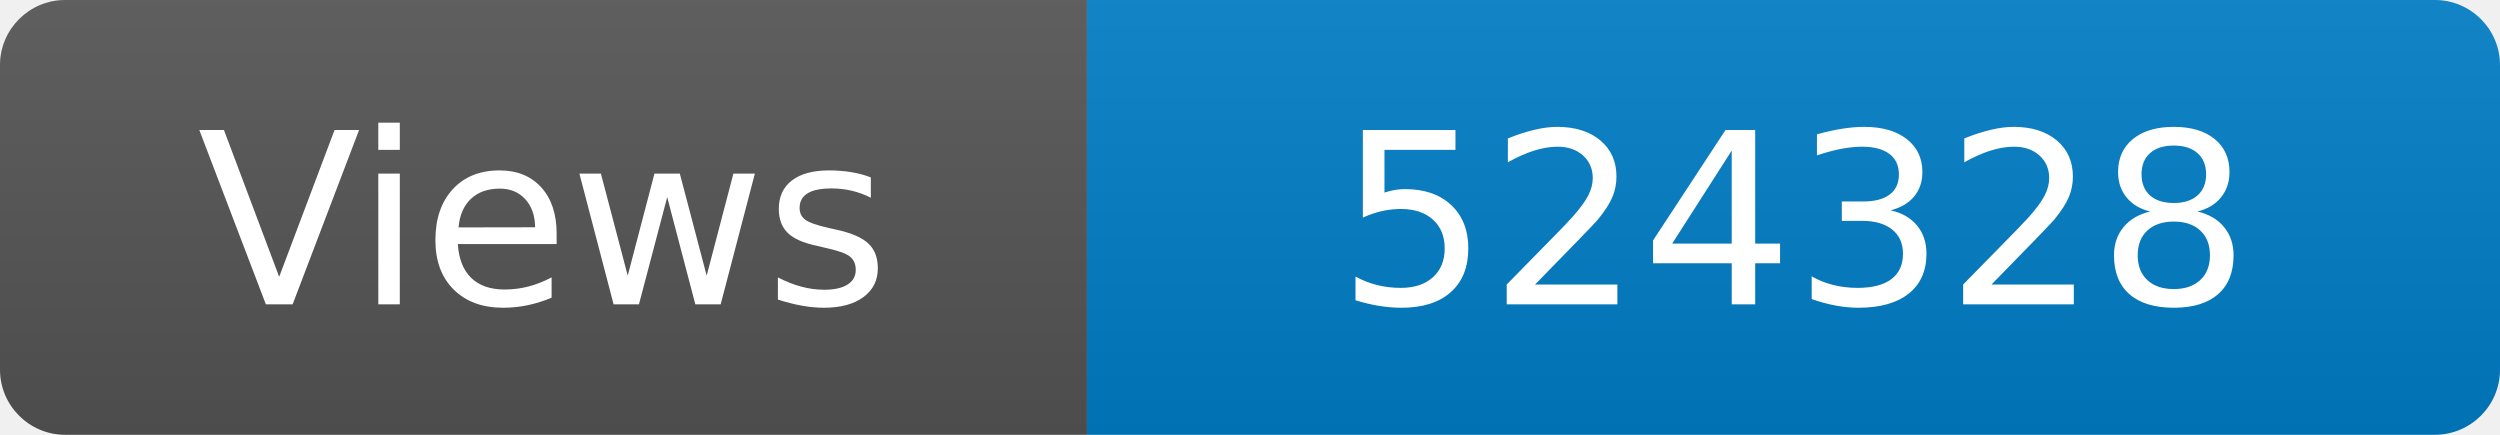
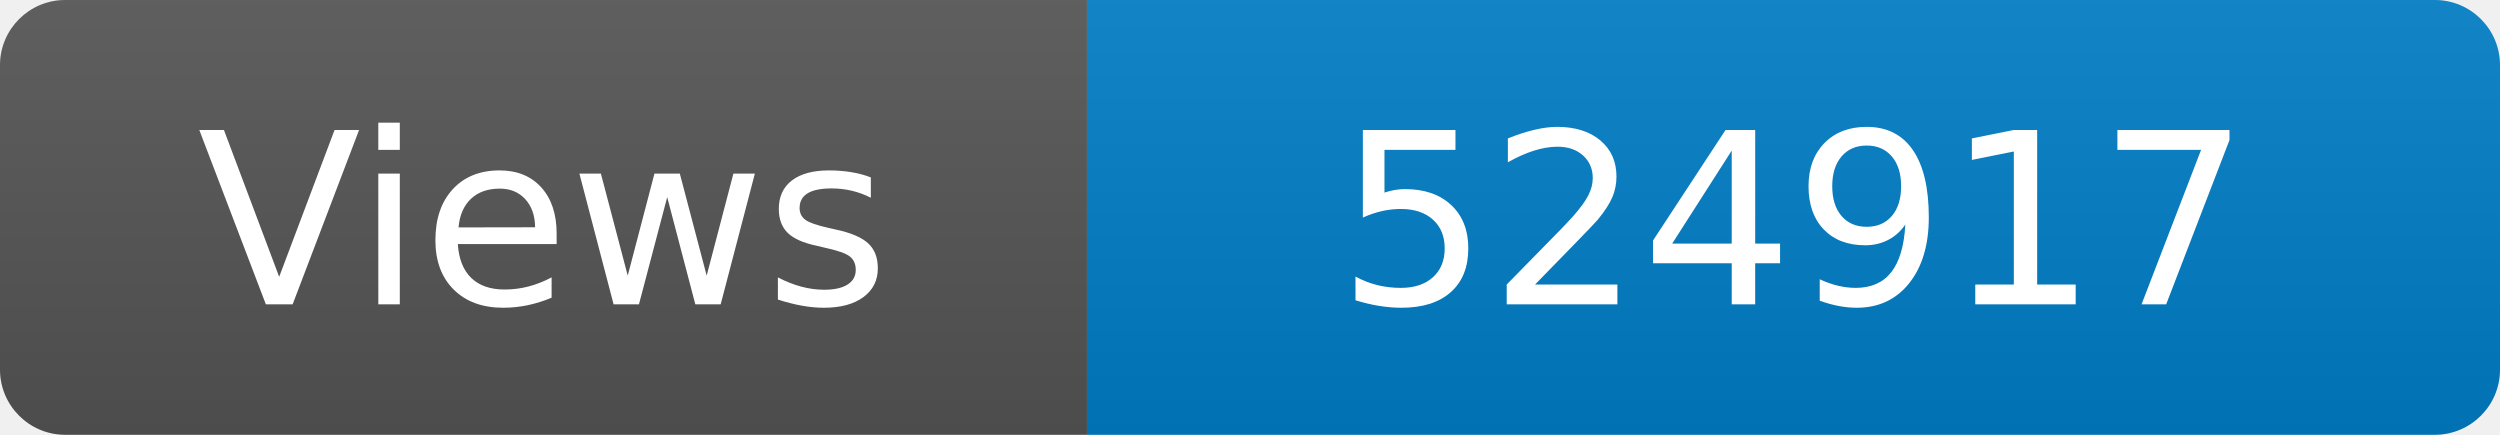
<svg xmlns="http://www.w3.org/2000/svg" width="115" height="20" role="img" aria-label="Maintained?: yes">
  <linearGradient id="s" x2="0" y2="100%">
    <stop offset="0" stop-color="#bbb" stop-opacity=".1" />
    <stop offset="1" stop-opacity=".1" />
  </linearGradient>
  <clipPath id="r">
    <rect width="115" height="20" rx="3" fill="#fff" />
  </clipPath>
  <g clip-path="url(#r)">
    <rect width="50" height="20" fill="#555" />
    <rect x="50" width="160" height="20" fill="#007ec6" />
    <rect width="115" height="20" fill="url(#s)" />
  </g>
  <g fill="#fff" text-anchor="middle" font-family="Verdana,Geneva,DejaVu Sans,sans-serif" font-size="110">
    <text x="250" y="140" transform="scale(.1)" fill="#fff">Views</text>
-     <text x="825" y="140" transform="scale(.1)" fill="#fff">524328</text>
+     <text x="825" y="140" transform="scale(.1)" fill="#fff">524917</text>
  </g>
</svg>
